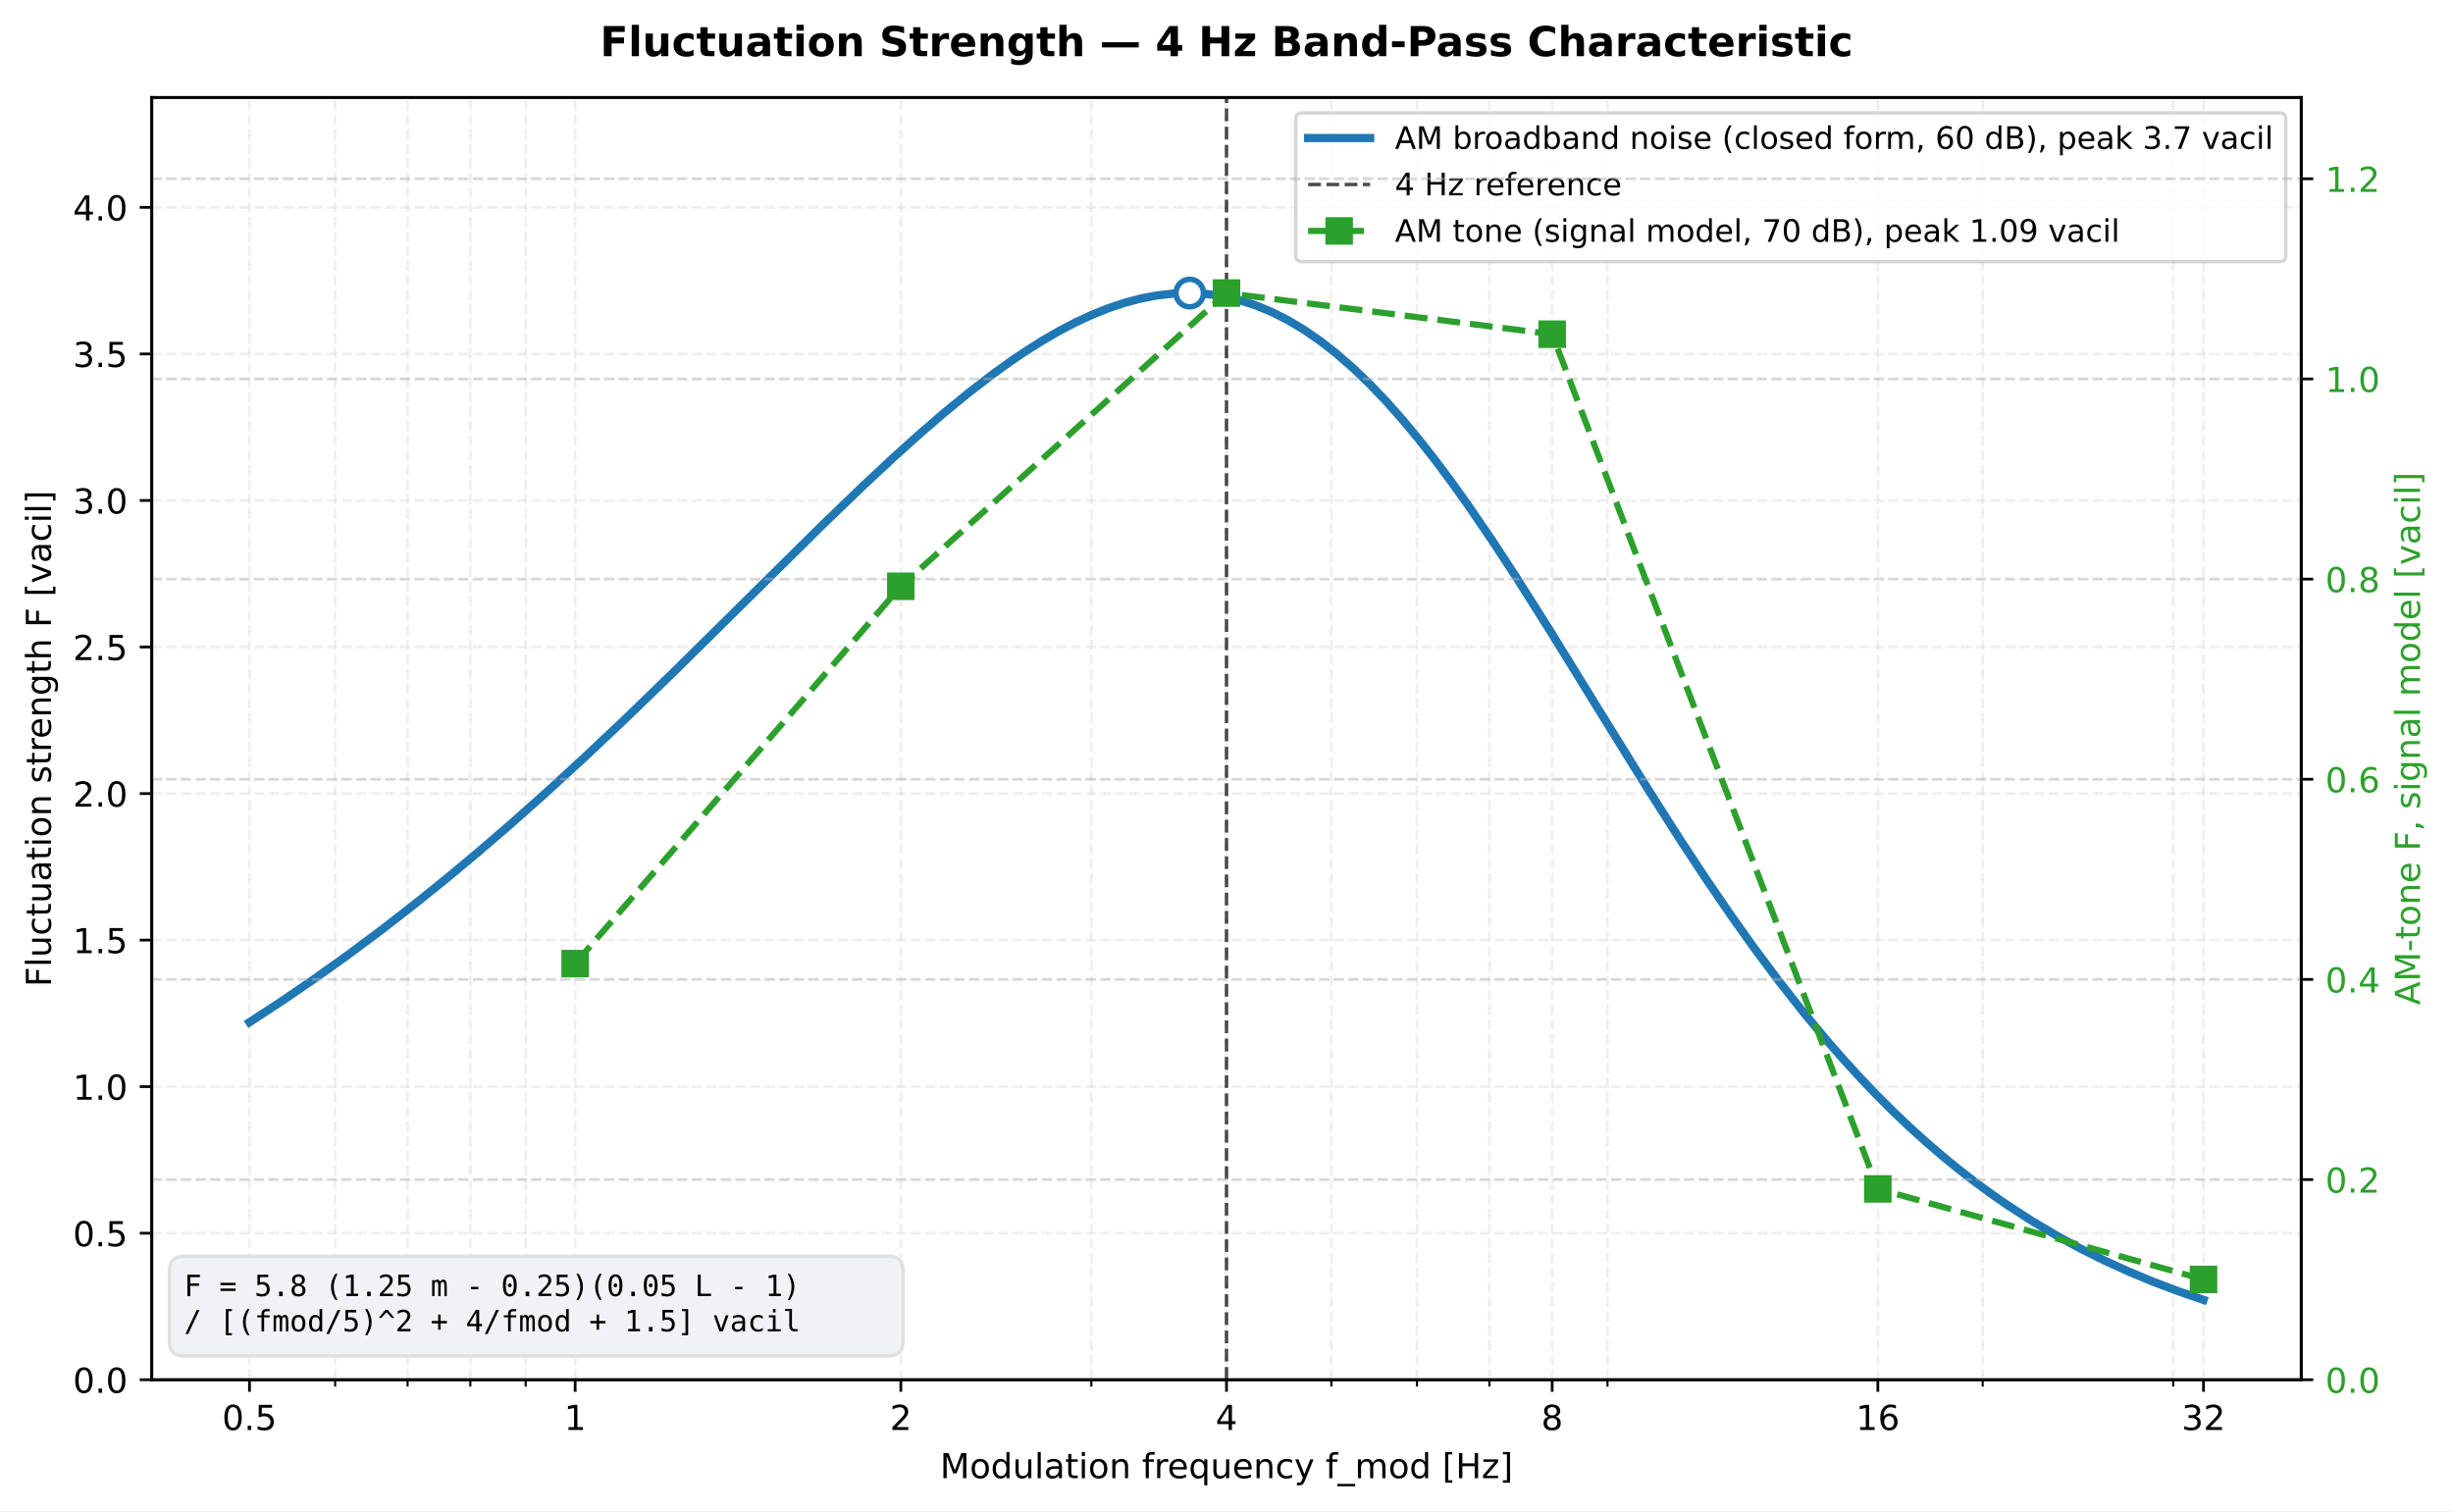
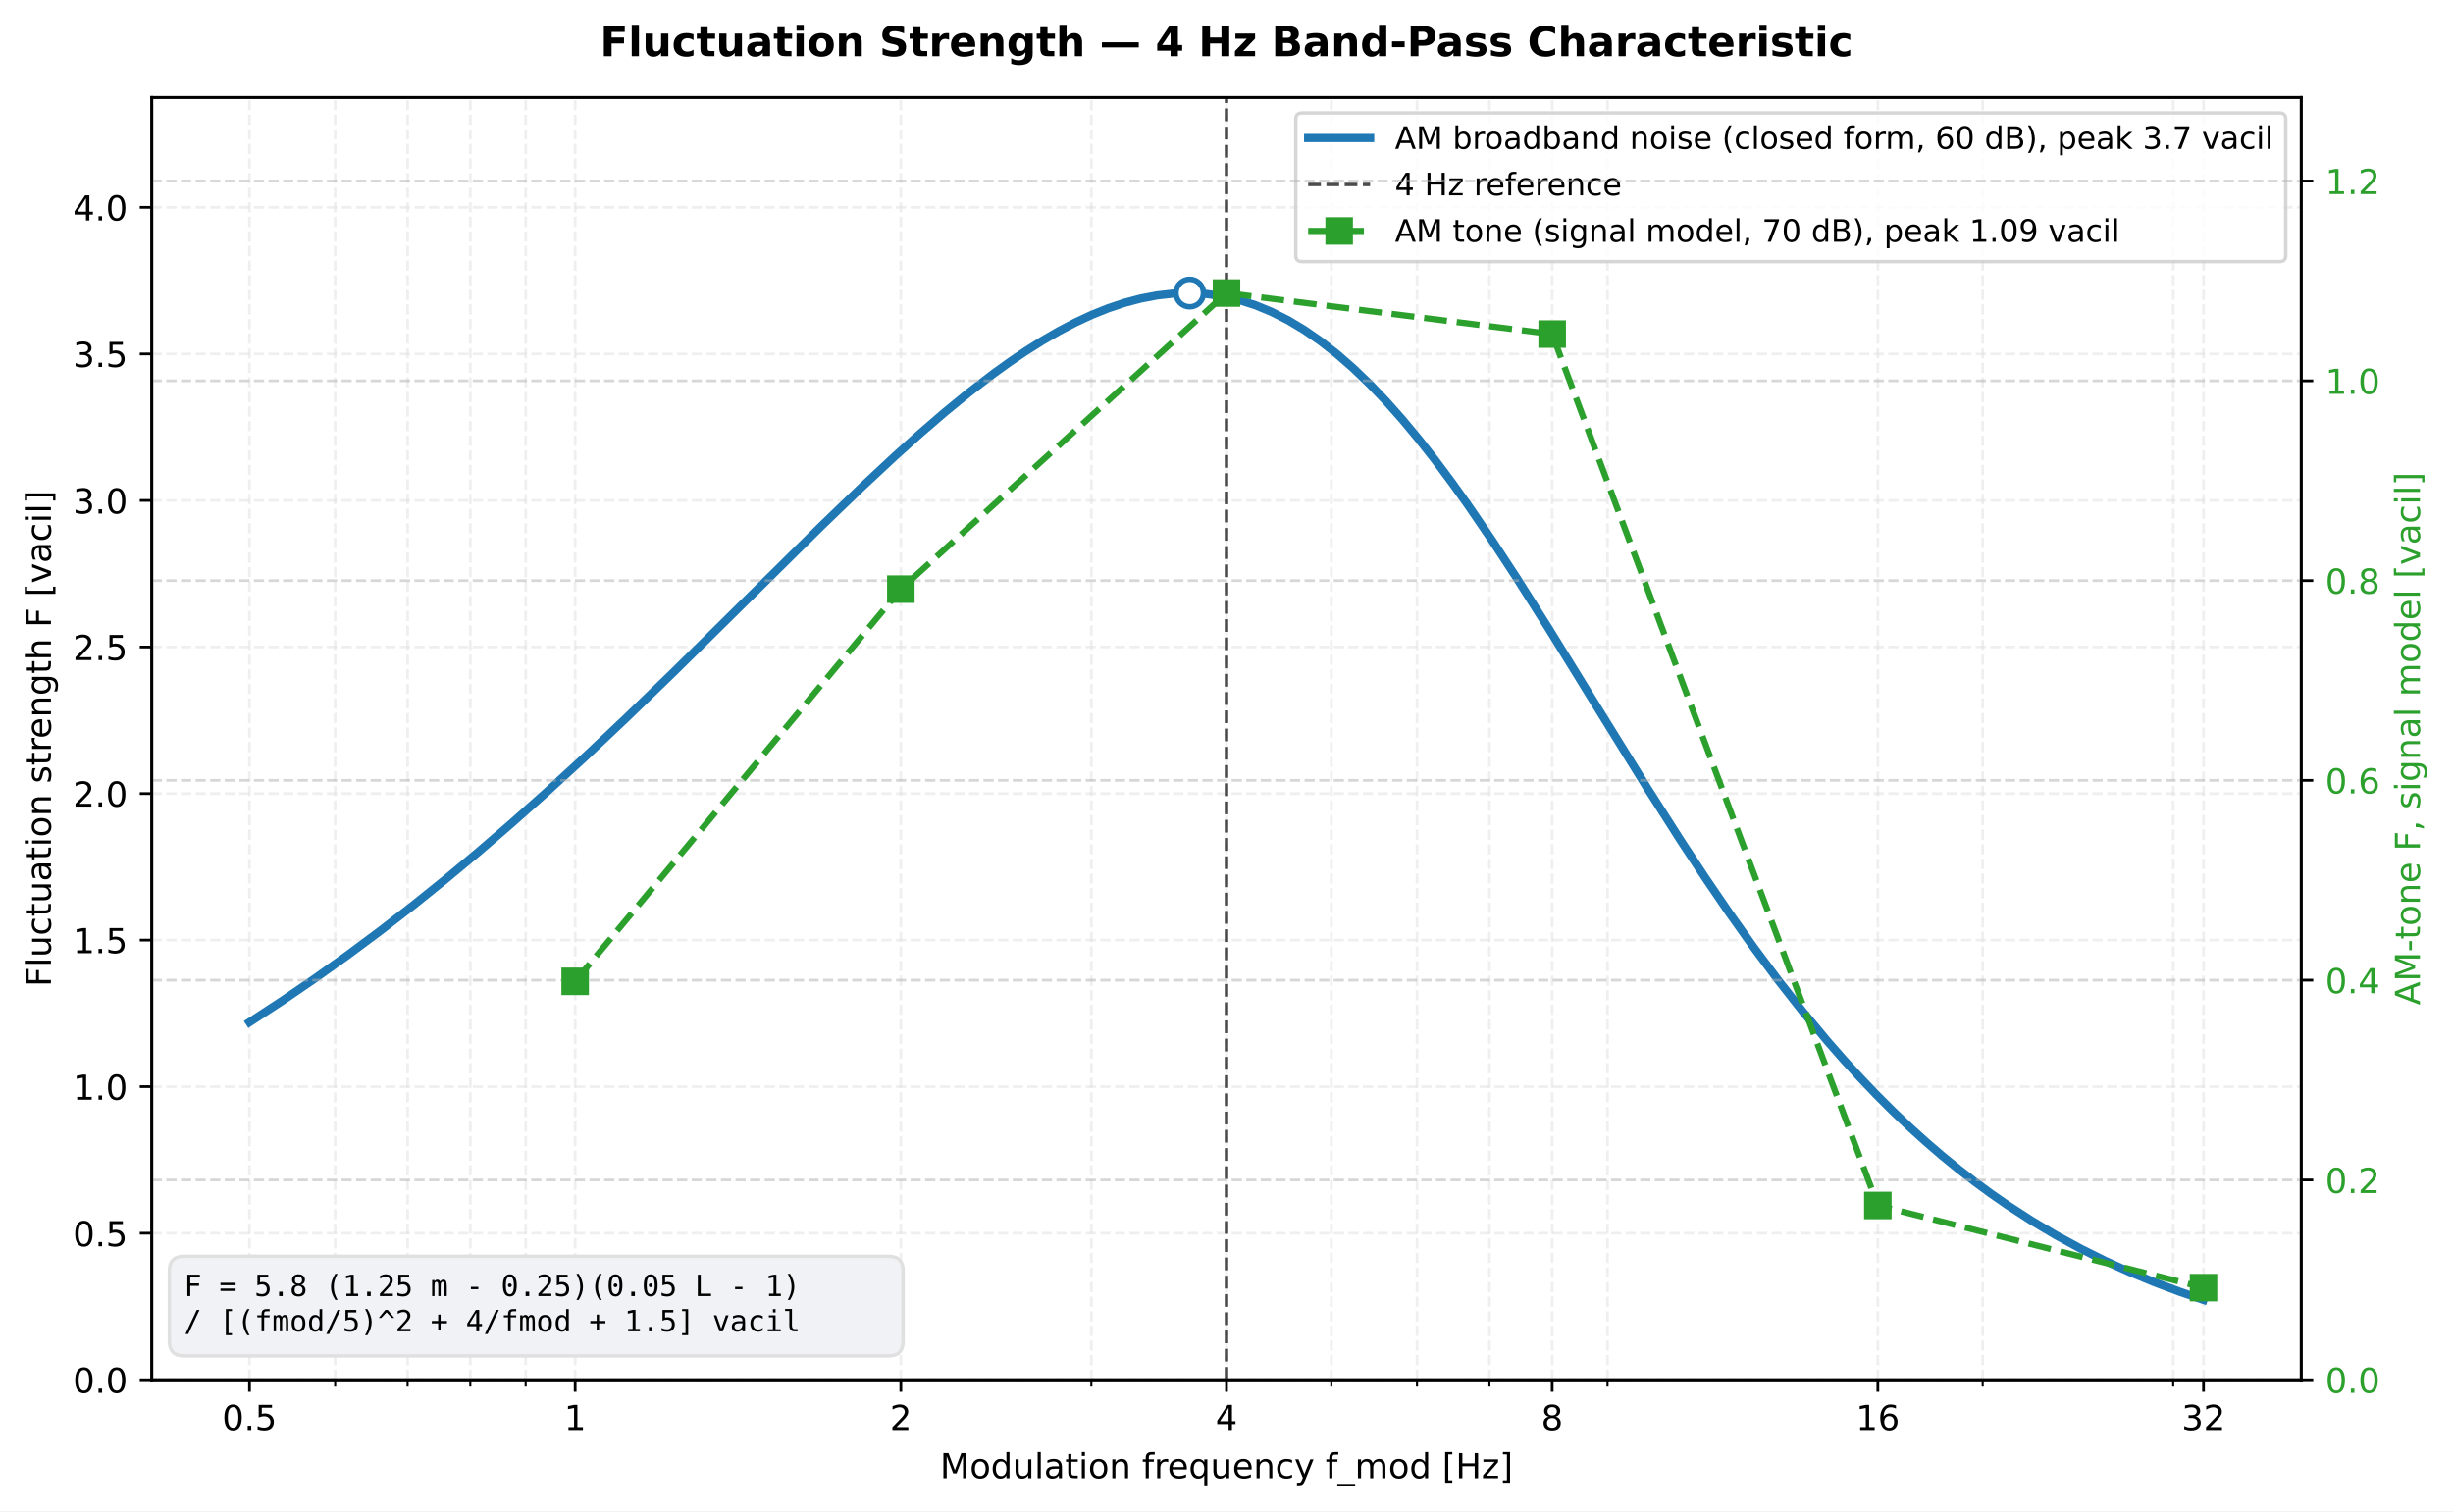
<svg xmlns="http://www.w3.org/2000/svg" xmlns:xlink="http://www.w3.org/1999/xlink" width="712.763pt" height="439.117pt" viewBox="0 0 712.763 439.117" version="1.1">
  <defs>
    <style type="text/css">*{stroke-linejoin: round; stroke-linecap: butt}</style>
  </defs>
  <g id="figure_1">
    <g id="patch_1">
      <path d="M -0 439.117  L 712.763 439.117  L 712.763 0  L -0 0  z " style="fill: #ffffff" />
    </g>
    <g id="axes_1">
      <g id="patch_2">
        <path d="M 44.104 400.916  L 668.659 400.916  L 668.659 28.318  L 44.104 28.318  z " style="fill: #ffffff" />
      </g>
      <g id="matplotlib.axis_1">
        <g id="xtick_1">
          <g id="line2d_1">
            <path d="M 72.493 400.916  L 72.493 28.318  " clip-path="url(#p547a7094cc)" style="fill: none; stroke-dasharray: 2.96,1.28; stroke-dashoffset: 0; stroke: #e0e0e0; stroke-opacity: 0.5; stroke-width: 0.8" />
          </g>
          <g id="line2d_2">
            <defs>
              <path id="m3d27035b55" d="M 0 0  L 0 3.5  " style="stroke: #000000; stroke-width: 0.8" />
            </defs>
            <g>
              <use xlink:href="#m3d27035b55" x="72.493" y="400.916" style="stroke: #000000; stroke-width: 0.8" />
            </g>
          </g>
          <g id="text_1">
            <text style="font-size: 10px; font-family: 'DejaVu Sans', 'Bitstream Vera Sans', 'Computer Modern Sans Serif', 'Lucida Grande', 'Verdana', 'Geneva', 'Lucid', 'Arial', 'Helvetica', 'Avant Garde', sans-serif; text-anchor: middle" x="72.493" y="415.513" transform="rotate(-0 72.49278 415.5134)">0.5</text>
          </g>
        </g>
        <g id="xtick_2">
          <g id="line2d_3">
            <path d="M 167.122 400.916  L 167.122 28.318  " clip-path="url(#p547a7094cc)" style="fill: none; stroke-dasharray: 2.96,1.28; stroke-dashoffset: 0; stroke: #e0e0e0; stroke-opacity: 0.5; stroke-width: 0.8" />
          </g>
          <g id="line2d_4">
            <g>
              <use xlink:href="#m3d27035b55" x="167.122" y="400.916" style="stroke: #000000; stroke-width: 0.8" />
            </g>
          </g>
          <g id="text_2">
            <text style="font-size: 10px; font-family: 'DejaVu Sans', 'Bitstream Vera Sans', 'Computer Modern Sans Serif', 'Lucida Grande', 'Verdana', 'Geneva', 'Lucid', 'Arial', 'Helvetica', 'Avant Garde', sans-serif; text-anchor: middle" x="167.122" y="415.513" transform="rotate(-0 167.1224 415.5134)">1</text>
          </g>
        </g>
        <g id="xtick_3">
          <g id="line2d_5">
            <path d="M 261.752 400.916  L 261.752 28.318  " clip-path="url(#p547a7094cc)" style="fill: none; stroke-dasharray: 2.96,1.28; stroke-dashoffset: 0; stroke: #e0e0e0; stroke-opacity: 0.5; stroke-width: 0.8" />
          </g>
          <g id="line2d_6">
            <g>
              <use xlink:href="#m3d27035b55" x="261.752" y="400.916" style="stroke: #000000; stroke-width: 0.8" />
            </g>
          </g>
          <g id="text_3">
            <text style="font-size: 10px; font-family: 'DejaVu Sans', 'Bitstream Vera Sans', 'Computer Modern Sans Serif', 'Lucida Grande', 'Verdana', 'Geneva', 'Lucid', 'Arial', 'Helvetica', 'Avant Garde', sans-serif; text-anchor: middle" x="261.752" y="415.513" transform="rotate(-0 261.752 415.5134)">2</text>
          </g>
        </g>
        <g id="xtick_4">
          <g id="line2d_7">
            <path d="M 356.382 400.916  L 356.382 28.318  " clip-path="url(#p547a7094cc)" style="fill: none; stroke-dasharray: 2.96,1.28; stroke-dashoffset: 0; stroke: #e0e0e0; stroke-opacity: 0.5; stroke-width: 0.8" />
          </g>
          <g id="line2d_8">
            <g>
              <use xlink:href="#m3d27035b55" x="356.382" y="400.916" style="stroke: #000000; stroke-width: 0.8" />
            </g>
          </g>
          <g id="text_4">
            <text style="font-size: 10px; font-family: 'DejaVu Sans', 'Bitstream Vera Sans', 'Computer Modern Sans Serif', 'Lucida Grande', 'Verdana', 'Geneva', 'Lucid', 'Arial', 'Helvetica', 'Avant Garde', sans-serif; text-anchor: middle" x="356.382" y="415.513" transform="rotate(-0 356.3816 415.5134)">4</text>
          </g>
        </g>
        <g id="xtick_5">
          <g id="line2d_9">
            <path d="M 451.011 400.916  L 451.011 28.318  " clip-path="url(#p547a7094cc)" style="fill: none; stroke-dasharray: 2.96,1.28; stroke-dashoffset: 0; stroke: #e0e0e0; stroke-opacity: 0.5; stroke-width: 0.8" />
          </g>
          <g id="line2d_10">
            <g>
              <use xlink:href="#m3d27035b55" x="451.011" y="400.916" style="stroke: #000000; stroke-width: 0.8" />
            </g>
          </g>
          <g id="text_5">
            <text style="font-size: 10px; font-family: 'DejaVu Sans', 'Bitstream Vera Sans', 'Computer Modern Sans Serif', 'Lucida Grande', 'Verdana', 'Geneva', 'Lucid', 'Arial', 'Helvetica', 'Avant Garde', sans-serif; text-anchor: middle" x="451.011" y="415.513" transform="rotate(-0 451.0112 415.5134)">8</text>
          </g>
        </g>
        <g id="xtick_6">
          <g id="line2d_11">
            <path d="M 545.641 400.916  L 545.641 28.318  " clip-path="url(#p547a7094cc)" style="fill: none; stroke-dasharray: 2.96,1.28; stroke-dashoffset: 0; stroke: #e0e0e0; stroke-opacity: 0.5; stroke-width: 0.8" />
          </g>
          <g id="line2d_12">
            <g>
              <use xlink:href="#m3d27035b55" x="545.641" y="400.916" style="stroke: #000000; stroke-width: 0.8" />
            </g>
          </g>
          <g id="text_6">
            <text style="font-size: 10px; font-family: 'DejaVu Sans', 'Bitstream Vera Sans', 'Computer Modern Sans Serif', 'Lucida Grande', 'Verdana', 'Geneva', 'Lucid', 'Arial', 'Helvetica', 'Avant Garde', sans-serif; text-anchor: middle" x="545.641" y="415.513" transform="rotate(-0 545.6407 415.5134)">16</text>
          </g>
        </g>
        <g id="xtick_7">
          <g id="line2d_13">
            <path d="M 640.27 400.916  L 640.27 28.318  " clip-path="url(#p547a7094cc)" style="fill: none; stroke-dasharray: 2.96,1.28; stroke-dashoffset: 0; stroke: #e0e0e0; stroke-opacity: 0.5; stroke-width: 0.8" />
          </g>
          <g id="line2d_14">
            <g>
              <use xlink:href="#m3d27035b55" x="640.27" y="400.916" style="stroke: #000000; stroke-width: 0.8" />
            </g>
          </g>
          <g id="text_7">
            <text style="font-size: 10px; font-family: 'DejaVu Sans', 'Bitstream Vera Sans', 'Computer Modern Sans Serif', 'Lucida Grande', 'Verdana', 'Geneva', 'Lucid', 'Arial', 'Helvetica', 'Avant Garde', sans-serif; text-anchor: middle" x="640.27" y="415.513" transform="rotate(-0 640.2703 415.5134)">32</text>
          </g>
        </g>
        <g id="xtick_8">
          <g id="line2d_15">
            <path d="M 97.384 400.916  L 97.384 28.318  " clip-path="url(#p547a7094cc)" style="fill: none; stroke-dasharray: 2.96,1.28; stroke-dashoffset: 0; stroke: #e0e0e0; stroke-opacity: 0.5; stroke-width: 0.8" />
          </g>
          <g id="line2d_16">
            <defs>
              <path id="md1b22fa4b4" d="M 0 0  L 0 2  " style="stroke: #000000; stroke-width: 0.6" />
            </defs>
            <g>
              <use xlink:href="#md1b22fa4b4" x="97.384" y="400.916" style="stroke: #000000; stroke-width: 0.6" />
            </g>
          </g>
        </g>
        <g id="xtick_9">
          <g id="line2d_17">
            <path d="M 118.429 400.916  L 118.429 28.318  " clip-path="url(#p547a7094cc)" style="fill: none; stroke-dasharray: 2.96,1.28; stroke-dashoffset: 0; stroke: #e0e0e0; stroke-opacity: 0.5; stroke-width: 0.8" />
          </g>
          <g id="line2d_18">
            <g>
              <use xlink:href="#md1b22fa4b4" x="118.429" y="400.916" style="stroke: #000000; stroke-width: 0.6" />
            </g>
          </g>
        </g>
        <g id="xtick_10">
          <g id="line2d_19">
            <path d="M 136.658 400.916  L 136.658 28.318  " clip-path="url(#p547a7094cc)" style="fill: none; stroke-dasharray: 2.96,1.28; stroke-dashoffset: 0; stroke: #e0e0e0; stroke-opacity: 0.5; stroke-width: 0.8" />
          </g>
          <g id="line2d_20">
            <g>
              <use xlink:href="#md1b22fa4b4" x="136.658" y="400.916" style="stroke: #000000; stroke-width: 0.6" />
            </g>
          </g>
        </g>
        <g id="xtick_11">
          <g id="line2d_21">
            <path d="M 152.738 400.916  L 152.738 28.318  " clip-path="url(#p547a7094cc)" style="fill: none; stroke-dasharray: 2.96,1.28; stroke-dashoffset: 0; stroke: #e0e0e0; stroke-opacity: 0.5; stroke-width: 0.8" />
          </g>
          <g id="line2d_22">
            <g>
              <use xlink:href="#md1b22fa4b4" x="152.738" y="400.916" style="stroke: #000000; stroke-width: 0.6" />
            </g>
          </g>
        </g>
        <g id="xtick_12">
          <g id="line2d_23">
            <path d="M 317.107 400.916  L 317.107 28.318  " clip-path="url(#p547a7094cc)" style="fill: none; stroke-dasharray: 2.96,1.28; stroke-dashoffset: 0; stroke: #e0e0e0; stroke-opacity: 0.5; stroke-width: 0.8" />
          </g>
          <g id="line2d_24">
            <g>
              <use xlink:href="#md1b22fa4b4" x="317.107" y="400.916" style="stroke: #000000; stroke-width: 0.6" />
            </g>
          </g>
        </g>
        <g id="xtick_13">
          <g id="line2d_25">
            <path d="M 386.845 400.916  L 386.845 28.318  " clip-path="url(#p547a7094cc)" style="fill: none; stroke-dasharray: 2.96,1.28; stroke-dashoffset: 0; stroke: #e0e0e0; stroke-opacity: 0.5; stroke-width: 0.8" />
          </g>
          <g id="line2d_26">
            <g>
              <use xlink:href="#md1b22fa4b4" x="386.845" y="400.916" style="stroke: #000000; stroke-width: 0.6" />
            </g>
          </g>
        </g>
        <g id="xtick_14">
          <g id="line2d_27">
            <path d="M 411.736 400.916  L 411.736 28.318  " clip-path="url(#p547a7094cc)" style="fill: none; stroke-dasharray: 2.96,1.28; stroke-dashoffset: 0; stroke: #e0e0e0; stroke-opacity: 0.5; stroke-width: 0.8" />
          </g>
          <g id="line2d_28">
            <g>
              <use xlink:href="#md1b22fa4b4" x="411.736" y="400.916" style="stroke: #000000; stroke-width: 0.6" />
            </g>
          </g>
        </g>
        <g id="xtick_15">
          <g id="line2d_29">
            <path d="M 432.781 400.916  L 432.781 28.318  " clip-path="url(#p547a7094cc)" style="fill: none; stroke-dasharray: 2.96,1.28; stroke-dashoffset: 0; stroke: #e0e0e0; stroke-opacity: 0.5; stroke-width: 0.8" />
          </g>
          <g id="line2d_30">
            <g>
              <use xlink:href="#md1b22fa4b4" x="432.781" y="400.916" style="stroke: #000000; stroke-width: 0.6" />
            </g>
          </g>
        </g>
        <g id="xtick_16">
          <g id="line2d_31">
            <path d="M 467.091 400.916  L 467.091 28.318  " clip-path="url(#p547a7094cc)" style="fill: none; stroke-dasharray: 2.96,1.28; stroke-dashoffset: 0; stroke: #e0e0e0; stroke-opacity: 0.5; stroke-width: 0.8" />
          </g>
          <g id="line2d_32">
            <g>
              <use xlink:href="#md1b22fa4b4" x="467.091" y="400.916" style="stroke: #000000; stroke-width: 0.6" />
            </g>
          </g>
        </g>
        <g id="xtick_17">
          <g id="line2d_33">
            <path d="M 576.105 400.916  L 576.105 28.318  " clip-path="url(#p547a7094cc)" style="fill: none; stroke-dasharray: 2.96,1.28; stroke-dashoffset: 0; stroke: #e0e0e0; stroke-opacity: 0.5; stroke-width: 0.8" />
          </g>
          <g id="line2d_34">
            <g>
              <use xlink:href="#md1b22fa4b4" x="576.105" y="400.916" style="stroke: #000000; stroke-width: 0.6" />
            </g>
          </g>
        </g>
        <g id="xtick_18">
          <g id="line2d_35">
            <path d="M 631.459 400.916  L 631.459 28.318  " clip-path="url(#p547a7094cc)" style="fill: none; stroke-dasharray: 2.96,1.28; stroke-dashoffset: 0; stroke: #e0e0e0; stroke-opacity: 0.5; stroke-width: 0.8" />
          </g>
          <g id="line2d_36">
            <g>
              <use xlink:href="#md1b22fa4b4" x="631.459" y="400.916" style="stroke: #000000; stroke-width: 0.6" />
            </g>
          </g>
        </g>
        <g id="text_8">
          <text style="font-size: 10px; font-family: 'DejaVu Sans', 'Bitstream Vera Sans', 'Computer Modern Sans Serif', 'Lucida Grande', 'Verdana', 'Geneva', 'Lucid', 'Arial', 'Helvetica', 'Avant Garde', sans-serif; text-anchor: middle" x="356.382" y="429.514" transform="rotate(-0 356.3816 429.5142)">Modulation frequency f_mod [Hz]</text>
        </g>
      </g>
      <g id="matplotlib.axis_2">
        <g id="ytick_1">
          <g id="line2d_37">
            <path d="M 44.104 400.916  L 668.659 400.916  " clip-path="url(#p547a7094cc)" style="fill: none; stroke-dasharray: 2.96,1.28; stroke-dashoffset: 0; stroke: #e0e0e0; stroke-opacity: 0.5; stroke-width: 0.8" />
          </g>
          <g id="line2d_38">
            <defs>
              <path id="mef640d9f3a" d="M 0 0  L -3.5 0  " style="stroke: #000000; stroke-width: 0.8" />
            </defs>
            <g>
              <use xlink:href="#mef640d9f3a" x="44.104" y="400.916" style="stroke: #000000; stroke-width: 0.8" />
            </g>
          </g>
          <g id="text_9">
            <text style="font-size: 10px; font-family: 'DejaVu Sans', 'Bitstream Vera Sans', 'Computer Modern Sans Serif', 'Lucida Grande', 'Verdana', 'Geneva', 'Lucid', 'Arial', 'Helvetica', 'Avant Garde', sans-serif; text-anchor: end" x="37.104" y="404.715" transform="rotate(-0 37.10391 404.7146)">0.0</text>
          </g>
        </g>
        <g id="ytick_2">
          <g id="line2d_39">
            <path d="M 44.104 358.333  L 668.659 358.333  " clip-path="url(#p547a7094cc)" style="fill: none; stroke-dasharray: 2.96,1.28; stroke-dashoffset: 0; stroke: #e0e0e0; stroke-opacity: 0.5; stroke-width: 0.8" />
          </g>
          <g id="line2d_40">
            <g>
              <use xlink:href="#mef640d9f3a" x="44.104" y="358.333" style="stroke: #000000; stroke-width: 0.8" />
            </g>
          </g>
          <g id="text_10">
            <text style="font-size: 10px; font-family: 'DejaVu Sans', 'Bitstream Vera Sans', 'Computer Modern Sans Serif', 'Lucida Grande', 'Verdana', 'Geneva', 'Lucid', 'Arial', 'Helvetica', 'Avant Garde', sans-serif; text-anchor: end" x="37.104" y="362.132" transform="rotate(-0 37.10391 362.1321)">0.5</text>
          </g>
        </g>
        <g id="ytick_3">
          <g id="line2d_41">
            <path d="M 44.104 315.751  L 668.659 315.751  " clip-path="url(#p547a7094cc)" style="fill: none; stroke-dasharray: 2.96,1.28; stroke-dashoffset: 0; stroke: #e0e0e0; stroke-opacity: 0.5; stroke-width: 0.8" />
          </g>
          <g id="line2d_42">
            <g>
              <use xlink:href="#mef640d9f3a" x="44.104" y="315.751" style="stroke: #000000; stroke-width: 0.8" />
            </g>
          </g>
          <g id="text_11">
            <text style="font-size: 10px; font-family: 'DejaVu Sans', 'Bitstream Vera Sans', 'Computer Modern Sans Serif', 'Lucida Grande', 'Verdana', 'Geneva', 'Lucid', 'Arial', 'Helvetica', 'Avant Garde', sans-serif; text-anchor: end" x="37.104" y="319.55" transform="rotate(-0 37.10391 319.5497)">1.0</text>
          </g>
        </g>
        <g id="ytick_4">
          <g id="line2d_43">
            <path d="M 44.104 273.168  L 668.659 273.168  " clip-path="url(#p547a7094cc)" style="fill: none; stroke-dasharray: 2.96,1.28; stroke-dashoffset: 0; stroke: #e0e0e0; stroke-opacity: 0.5; stroke-width: 0.8" />
          </g>
          <g id="line2d_44">
            <g>
              <use xlink:href="#mef640d9f3a" x="44.104" y="273.168" style="stroke: #000000; stroke-width: 0.8" />
            </g>
          </g>
          <g id="text_12">
            <text style="font-size: 10px; font-family: 'DejaVu Sans', 'Bitstream Vera Sans', 'Computer Modern Sans Serif', 'Lucida Grande', 'Verdana', 'Geneva', 'Lucid', 'Arial', 'Helvetica', 'Avant Garde', sans-serif; text-anchor: end" x="37.104" y="276.967" transform="rotate(-0 37.10391 276.9672)">1.5</text>
          </g>
        </g>
        <g id="ytick_5">
          <g id="line2d_45">
            <path d="M 44.104 230.586  L 668.659 230.586  " clip-path="url(#p547a7094cc)" style="fill: none; stroke-dasharray: 2.96,1.28; stroke-dashoffset: 0; stroke: #e0e0e0; stroke-opacity: 0.5; stroke-width: 0.8" />
          </g>
          <g id="line2d_46">
            <g>
              <use xlink:href="#mef640d9f3a" x="44.104" y="230.586" style="stroke: #000000; stroke-width: 0.8" />
            </g>
          </g>
          <g id="text_13">
            <text style="font-size: 10px; font-family: 'DejaVu Sans', 'Bitstream Vera Sans', 'Computer Modern Sans Serif', 'Lucida Grande', 'Verdana', 'Geneva', 'Lucid', 'Arial', 'Helvetica', 'Avant Garde', sans-serif; text-anchor: end" x="37.104" y="234.385" transform="rotate(-0 37.10391 234.3848)">2.0</text>
          </g>
        </g>
        <g id="ytick_6">
          <g id="line2d_47">
            <path d="M 44.104 188.003  L 668.659 188.003  " clip-path="url(#p547a7094cc)" style="fill: none; stroke-dasharray: 2.96,1.28; stroke-dashoffset: 0; stroke: #e0e0e0; stroke-opacity: 0.5; stroke-width: 0.8" />
          </g>
          <g id="line2d_48">
            <g>
              <use xlink:href="#mef640d9f3a" x="44.104" y="188.003" style="stroke: #000000; stroke-width: 0.8" />
            </g>
          </g>
          <g id="text_14">
            <text style="font-size: 10px; font-family: 'DejaVu Sans', 'Bitstream Vera Sans', 'Computer Modern Sans Serif', 'Lucida Grande', 'Verdana', 'Geneva', 'Lucid', 'Arial', 'Helvetica', 'Avant Garde', sans-serif; text-anchor: end" x="37.104" y="191.802" transform="rotate(-0 37.10391 191.8023)">2.5</text>
          </g>
        </g>
        <g id="ytick_7">
          <g id="line2d_49">
            <path d="M 44.104 145.421  L 668.659 145.421  " clip-path="url(#p547a7094cc)" style="fill: none; stroke-dasharray: 2.96,1.28; stroke-dashoffset: 0; stroke: #e0e0e0; stroke-opacity: 0.5; stroke-width: 0.8" />
          </g>
          <g id="line2d_50">
            <g>
              <use xlink:href="#mef640d9f3a" x="44.104" y="145.421" style="stroke: #000000; stroke-width: 0.8" />
            </g>
          </g>
          <g id="text_15">
            <text style="font-size: 10px; font-family: 'DejaVu Sans', 'Bitstream Vera Sans', 'Computer Modern Sans Serif', 'Lucida Grande', 'Verdana', 'Geneva', 'Lucid', 'Arial', 'Helvetica', 'Avant Garde', sans-serif; text-anchor: end" x="37.104" y="149.22" transform="rotate(-0 37.10391 149.2198)">3.0</text>
          </g>
        </g>
        <g id="ytick_8">
          <g id="line2d_51">
            <path d="M 44.104 102.839  L 668.659 102.839  " clip-path="url(#p547a7094cc)" style="fill: none; stroke-dasharray: 2.96,1.28; stroke-dashoffset: 0; stroke: #e0e0e0; stroke-opacity: 0.5; stroke-width: 0.8" />
          </g>
          <g id="line2d_52">
            <g>
              <use xlink:href="#mef640d9f3a" x="44.104" y="102.839" style="stroke: #000000; stroke-width: 0.8" />
            </g>
          </g>
          <g id="text_16">
            <text style="font-size: 10px; font-family: 'DejaVu Sans', 'Bitstream Vera Sans', 'Computer Modern Sans Serif', 'Lucida Grande', 'Verdana', 'Geneva', 'Lucid', 'Arial', 'Helvetica', 'Avant Garde', sans-serif; text-anchor: end" x="37.104" y="106.637" transform="rotate(-0 37.10391 106.6374)">3.5</text>
          </g>
        </g>
        <g id="ytick_9">
          <g id="line2d_53">
            <path d="M 44.104 60.256  L 668.659 60.256  " clip-path="url(#p547a7094cc)" style="fill: none; stroke-dasharray: 2.96,1.28; stroke-dashoffset: 0; stroke: #e0e0e0; stroke-opacity: 0.5; stroke-width: 0.8" />
          </g>
          <g id="line2d_54">
            <g>
              <use xlink:href="#mef640d9f3a" x="44.104" y="60.256" style="stroke: #000000; stroke-width: 0.8" />
            </g>
          </g>
          <g id="text_17">
            <text style="font-size: 10px; font-family: 'DejaVu Sans', 'Bitstream Vera Sans', 'Computer Modern Sans Serif', 'Lucida Grande', 'Verdana', 'Geneva', 'Lucid', 'Arial', 'Helvetica', 'Avant Garde', sans-serif; text-anchor: end" x="37.104" y="64.055" transform="rotate(-0 37.10391 64.05491)">4.0</text>
          </g>
        </g>
        <g id="text_18">
          <text style="font-size: 10px; font-family: 'DejaVu Sans', 'Bitstream Vera Sans', 'Computer Modern Sans Serif', 'Lucida Grande', 'Verdana', 'Geneva', 'Lucid', 'Arial', 'Helvetica', 'Avant Garde', sans-serif; text-anchor: middle" x="14.798" y="214.617" transform="rotate(-90 14.79844 214.617)">Fluctuation strength F [vacil]</text>
        </g>
      </g>
      <g id="line2d_55">
        <path d="M 72.493 297.034  L 81.995 290.825  L 91.498 284.328  L 101 277.543  L 110.503 270.469  L 120.006 263.107  L 129.508 255.461  L 139.011 247.539  L 148.513 239.35  L 158.016 230.906  L 169.894 220.021  L 181.772 208.811  L 196.026 195.009  L 215.031 176.229  L 238.787 152.738  L 250.666 141.294  L 260.168 132.437  L 267.295 126.034  L 274.422 119.889  L 281.549 114.054  L 288.676 108.582  L 293.427 105.164  L 298.178 101.951  L 302.93 98.961  L 307.681 96.212  L 312.432 93.724  L 317.184 91.515  L 321.935 89.604  L 326.686 88.01  L 331.437 86.751  L 336.189 85.844  L 340.94 85.307  L 345.691 85.155  L 350.442 85.403  L 355.194 86.063  L 359.945 87.147  L 364.696 88.662  L 369.448 90.617  L 374.199 93.014  L 378.95 95.854  L 383.701 99.136  L 388.453 102.854  L 393.204 107.001  L 397.955 111.564  L 402.707 116.528  L 407.458 121.876  L 412.209 127.586  L 416.96 133.635  L 421.712 139.997  L 426.463 146.641  L 433.59 157.071  L 440.717 167.961  L 450.219 182.996  L 464.473 206.105  L 478.727 229.114  L 488.229 244.023  L 495.356 254.848  L 502.483 265.297  L 509.61 275.321  L 516.737 284.883  L 523.864 293.956  L 530.991 302.523  L 535.742 307.949  L 540.494 313.147  L 545.245 318.117  L 549.996 322.862  L 554.747 327.385  L 559.499 331.69  L 564.25 335.782  L 569.001 339.666  L 573.752 343.35  L 578.504 346.839  L 583.255 350.141  L 590.382 354.757  L 597.509 358.991  L 604.636 362.867  L 611.763 366.41  L 618.89 369.644  L 626.017 372.592  L 633.143 375.276  L 640.27 377.717  L 640.27 377.717  " clip-path="url(#p547a7094cc)" style="fill: none; stroke: #1f77b4; stroke-width: 2.4; stroke-linecap: square" />
      </g>
      <g id="line2d_56">
        <path d="M 356.382 400.916  L 356.382 28.318  " clip-path="url(#p547a7094cc)" style="fill: none; stroke-dasharray: 3.7,1.6; stroke-dashoffset: 0; stroke: #000000; stroke-opacity: 0.7" />
      </g>
      <g id="patch_3">
        <path d="M 44.104 400.916  L 44.104 28.318  " style="fill: none; stroke: #000000; stroke-width: 0.8; stroke-linejoin: miter; stroke-linecap: square" />
      </g>
      <g id="patch_4">
        <path d="M 668.659 400.916  L 668.659 28.318  " style="fill: none; stroke: #000000; stroke-width: 0.8; stroke-linejoin: miter; stroke-linecap: square" />
      </g>
      <g id="patch_5">
        <path d="M 44.104 400.916  L 668.659 400.916  " style="fill: none; stroke: #000000; stroke-width: 0.8; stroke-linejoin: miter; stroke-linecap: square" />
      </g>
      <g id="patch_6">
        <path d="M 44.104 28.318  L 668.659 28.318  " style="fill: none; stroke: #000000; stroke-width: 0.8; stroke-linejoin: miter; stroke-linecap: square" />
      </g>
      <g id="text_19">
        <g id="patch_7">
          <path d="M 53.472 393.988  L 258.163 393.988  Q 262.413 393.988 262.413 389.738  L 262.413 369.289  Q 262.413 365.039 258.163 365.039  L 53.472 365.039  Q 49.222 365.039 49.222 369.289  L 49.222 389.738  Q 49.222 393.988 53.472 393.988  z " style="fill: #f0f2f5; stroke: #e0e0e0; stroke-linejoin: miter" />
        </g>
        <text style="font-size: 8.5px; font-family: 'DejaVu Sans Mono', 'Bitstream Vera Sans Mono', 'Computer Modern Typewriter', 'Andale Mono', 'Nimbus Mono L', 'Courier New', 'Courier', 'Fixed', 'Terminal', monospace" transform="translate(53.47224 376.5975)">F = 5.8 (1.25 m - 0.25)(0.05 L - 1)</text>
        <text style="font-size: 8.5px; font-family: 'DejaVu Sans Mono', 'Bitstream Vera Sans Mono', 'Computer Modern Typewriter', 'Andale Mono', 'Nimbus Mono L', 'Courier New', 'Courier', 'Fixed', 'Terminal', monospace" transform="translate(53.47224 386.845)">    / [(fmod/5)^2 + 4/fmod + 1.5]  vacil</text>
      </g>
      <g id="text_20">
        <text style="font-weight: 700; font-size: 12px; font-family: 'DejaVu Sans', 'Bitstream Vera Sans', 'Computer Modern Sans Serif', 'Lucida Grande', 'Verdana', 'Geneva', 'Lucid', 'Arial', 'Helvetica', 'Avant Garde', sans-serif; text-anchor: middle" x="356.382" y="16.318" transform="rotate(-0 356.3816 16.31812)">Fluctuation Strength — 4 Hz Band-Pass Characteristic</text>
      </g>
      <g id="legend_1">
        <g id="patch_8">
          <path d="M 378.314 76.02  L 662.359 76.02  Q 664.159 76.02 664.159 74.22  L 664.159 34.618  Q 664.159 32.818 662.359 32.818  L 378.314 32.818  Q 376.514 32.818 376.514 34.618  L 376.514 74.22  Q 376.514 76.02 378.314 76.02  z " style="fill: #ffffff; opacity: 0.8; stroke: #cccccc; stroke-linejoin: miter" />
        </g>
        <g id="line2d_57">
          <path d="M 380.114 40.107  L 389.114 40.107  L 398.114 40.107  " style="fill: none; stroke: #1f77b4; stroke-width: 2.4; stroke-linecap: square" />
        </g>
        <g id="text_21">
          <text style="font-size: 9px; font-family: 'DejaVu Sans', 'Bitstream Vera Sans', 'Computer Modern Sans Serif', 'Lucida Grande', 'Verdana', 'Geneva', 'Lucid', 'Arial', 'Helvetica', 'Avant Garde', sans-serif; text-anchor: start" x="405.314" y="43.257" transform="rotate(-0 405.3136 43.25672)">AM broadband noise (closed form, 60 dB), peak 3.7 vacil</text>
        </g>
        <g id="line2d_58">
          <path d="M 380.114 53.607  L 389.114 53.607  L 398.114 53.607  " style="fill: none; stroke-dasharray: 3.7,1.6; stroke-dashoffset: 0; stroke: #000000; stroke-opacity: 0.7" />
        </g>
        <g id="text_22">
          <text style="font-size: 9px; font-family: 'DejaVu Sans', 'Bitstream Vera Sans', 'Computer Modern Sans Serif', 'Lucida Grande', 'Verdana', 'Geneva', 'Lucid', 'Arial', 'Helvetica', 'Avant Garde', sans-serif; text-anchor: start" x="405.314" y="56.757" transform="rotate(-0 405.3136 56.75742)">4 Hz reference</text>
        </g>
        <g id="line2d_59">
          <path d="M 380.114 67.108  L 389.114 67.108  L 398.114 67.108  " style="fill: none; stroke-dasharray: 6.66,2.88; stroke-dashoffset: 0; stroke: #2ca02c; stroke-width: 1.8" />
          <defs>
            <path id="md78b316311" d="M -3.5 3.5  L 3.5 3.5  L 3.5 -3.5  L -3.5 -3.5  z " style="stroke: #2ca02c; stroke-linejoin: miter" />
          </defs>
          <g>
            <use xlink:href="#md78b316311" x="389.114" y="67.108" style="fill: #2ca02c; stroke: #2ca02c; stroke-linejoin: miter" />
          </g>
        </g>
        <g id="text_23">
          <text style="font-size: 9px; font-family: 'DejaVu Sans', 'Bitstream Vera Sans', 'Computer Modern Sans Serif', 'Lucida Grande', 'Verdana', 'Geneva', 'Lucid', 'Arial', 'Helvetica', 'Avant Garde', sans-serif; text-anchor: start" x="405.314" y="70.258" transform="rotate(-0 405.3136 70.25813)">AM tone (signal model, 70 dB), peak 1.09 vacil</text>
        </g>
      </g>
      <g id="line2d_60">
        <defs>
          <path id="mafaff05829" d="M 0 4  C 1.061 4 2.078 3.579 2.828 2.828  C 3.579 2.078 4 1.061 4 0  C 4 -1.061 3.579 -2.078 2.828 -2.828  C 2.078 -3.579 1.061 -4 0 -4  C -1.061 -4 -2.078 -3.579 -2.828 -2.828  C -3.579 -2.078 -4 -1.061 -4 0  C -4 1.061 -3.579 2.078 -2.828 2.828  C -2.078 3.579 -1.061 4 0 4  z " style="stroke: #1f77b4; stroke-width: 1.6" />
        </defs>
        <g clip-path="url(#p547a7094cc)">
          <use xlink:href="#mafaff05829" x="345.691" y="85.155" style="fill: #ffffff; stroke: #1f77b4; stroke-width: 1.6" />
        </g>
      </g>
    </g>
    <g id="axes_2">
      <g id="matplotlib.axis_3">
        <g id="ytick_10">
          <g id="line2d_61">
            <path d="M 44.104 400.916  L 668.659 400.916  " clip-path="url(#p547a7094cc)" style="fill: none; stroke-dasharray: 2.96,1.28; stroke-dashoffset: 0; stroke: #b0b0b0; stroke-opacity: 0.5; stroke-width: 0.8" />
          </g>
          <g id="line2d_62">
            <defs>
              <path id="mbcf877dec0" d="M 0 0  L 3.5 0  " style="stroke: #000000; stroke-width: 0.8" />
            </defs>
            <g>
              <use xlink:href="#mbcf877dec0" x="668.659" y="400.916" style="stroke: #000000; stroke-width: 0.8" />
            </g>
          </g>
          <g id="text_24">
            <text style="font-size: 10px; font-family: 'DejaVu Sans', 'Bitstream Vera Sans', 'Computer Modern Sans Serif', 'Lucida Grande', 'Verdana', 'Geneva', 'Lucid', 'Arial', 'Helvetica', 'Avant Garde', sans-serif; text-anchor: start; fill: #2ca02c" x="675.659" y="404.715" transform="rotate(-0 675.6592 404.7146)">0.0</text>
          </g>
        </g>
        <g id="ytick_11">
          <g id="line2d_63">
-             <path d="M 44.104 342.755  L 668.659 342.755  " clip-path="url(#p547a7094cc)" style="fill: none; stroke-dasharray: 2.96,1.28; stroke-dashoffset: 0; stroke: #b0b0b0; stroke-opacity: 0.5; stroke-width: 0.8" />
+             <path d="M 44.104 342.863  L 668.659 342.863  " clip-path="url(#p547a7094cc)" style="fill: none; stroke-dasharray: 2.96,1.28; stroke-dashoffset: 0; stroke: #b0b0b0; stroke-opacity: 0.5; stroke-width: 0.8" />
          </g>
          <g id="line2d_64">
            <g>
-               <use xlink:href="#mbcf877dec0" x="668.659" y="342.755" style="stroke: #000000; stroke-width: 0.8" />
+               <use xlink:href="#mbcf877dec0" x="668.659" y="342.863" style="stroke: #000000; stroke-width: 0.8" />
            </g>
          </g>
          <g id="text_25">
-             <text style="font-size: 10px; font-family: 'DejaVu Sans', 'Bitstream Vera Sans', 'Computer Modern Sans Serif', 'Lucida Grande', 'Verdana', 'Geneva', 'Lucid', 'Arial', 'Helvetica', 'Avant Garde', sans-serif; text-anchor: start; fill: #2ca02c" x="675.659" y="346.554" transform="rotate(-0 675.6592 346.5538)">0.2</text>
+             <text style="font-size: 10px; font-family: 'DejaVu Sans', 'Bitstream Vera Sans', 'Computer Modern Sans Serif', 'Lucida Grande', 'Verdana', 'Geneva', 'Lucid', 'Arial', 'Helvetica', 'Avant Garde', sans-serif; text-anchor: start; fill: #2ca02c" x="675.659" y="346.662" transform="rotate(-0 675.6592 346.6621)">0.2</text>
          </g>
        </g>
        <g id="ytick_12">
          <g id="line2d_65">
-             <path d="M 44.104 284.594  L 668.659 284.594  " clip-path="url(#p547a7094cc)" style="fill: none; stroke-dasharray: 2.96,1.28; stroke-dashoffset: 0; stroke: #b0b0b0; stroke-opacity: 0.5; stroke-width: 0.8" />
+             <path d="M 44.104 284.811  L 668.659 284.811  " clip-path="url(#p547a7094cc)" style="fill: none; stroke-dasharray: 2.96,1.28; stroke-dashoffset: 0; stroke: #b0b0b0; stroke-opacity: 0.5; stroke-width: 0.8" />
          </g>
          <g id="line2d_66">
            <g>
-               <use xlink:href="#mbcf877dec0" x="668.659" y="284.594" style="stroke: #000000; stroke-width: 0.8" />
+               <use xlink:href="#mbcf877dec0" x="668.659" y="284.811" style="stroke: #000000; stroke-width: 0.8" />
            </g>
          </g>
          <g id="text_26">
-             <text style="font-size: 10px; font-family: 'DejaVu Sans', 'Bitstream Vera Sans', 'Computer Modern Sans Serif', 'Lucida Grande', 'Verdana', 'Geneva', 'Lucid', 'Arial', 'Helvetica', 'Avant Garde', sans-serif; text-anchor: start; fill: #2ca02c" x="675.659" y="288.393" transform="rotate(-0 675.6592 288.393)">0.4</text>
+             <text style="font-size: 10px; font-family: 'DejaVu Sans', 'Bitstream Vera Sans', 'Computer Modern Sans Serif', 'Lucida Grande', 'Verdana', 'Geneva', 'Lucid', 'Arial', 'Helvetica', 'Avant Garde', sans-serif; text-anchor: start; fill: #2ca02c" x="675.659" y="288.61" transform="rotate(-0 675.6592 288.6095)">0.4</text>
          </g>
        </g>
        <g id="ytick_13">
          <g id="line2d_67">
-             <path d="M 44.104 226.433  L 668.659 226.433  " clip-path="url(#p547a7094cc)" style="fill: none; stroke-dasharray: 2.96,1.28; stroke-dashoffset: 0; stroke: #b0b0b0; stroke-opacity: 0.5; stroke-width: 0.8" />
+             <path d="M 44.104 226.758  L 668.659 226.758  " clip-path="url(#p547a7094cc)" style="fill: none; stroke-dasharray: 2.96,1.28; stroke-dashoffset: 0; stroke: #b0b0b0; stroke-opacity: 0.5; stroke-width: 0.8" />
          </g>
          <g id="line2d_68">
            <g>
-               <use xlink:href="#mbcf877dec0" x="668.659" y="226.433" style="stroke: #000000; stroke-width: 0.8" />
+               <use xlink:href="#mbcf877dec0" x="668.659" y="226.758" style="stroke: #000000; stroke-width: 0.8" />
            </g>
          </g>
          <g id="text_27">
-             <text style="font-size: 10px; font-family: 'DejaVu Sans', 'Bitstream Vera Sans', 'Computer Modern Sans Serif', 'Lucida Grande', 'Verdana', 'Geneva', 'Lucid', 'Arial', 'Helvetica', 'Avant Garde', sans-serif; text-anchor: start; fill: #2ca02c" x="675.659" y="230.232" transform="rotate(-0 675.6592 230.2322)">0.6</text>
+             <text style="font-size: 10px; font-family: 'DejaVu Sans', 'Bitstream Vera Sans', 'Computer Modern Sans Serif', 'Lucida Grande', 'Verdana', 'Geneva', 'Lucid', 'Arial', 'Helvetica', 'Avant Garde', sans-serif; text-anchor: start; fill: #2ca02c" x="675.659" y="230.557" transform="rotate(-0 675.6592 230.557)">0.6</text>
          </g>
        </g>
        <g id="ytick_14">
          <g id="line2d_69">
-             <path d="M 44.104 168.273  L 668.659 168.273  " clip-path="url(#p547a7094cc)" style="fill: none; stroke-dasharray: 2.96,1.28; stroke-dashoffset: 0; stroke: #b0b0b0; stroke-opacity: 0.5; stroke-width: 0.8" />
+             <path d="M 44.104 168.706  L 668.659 168.706  " clip-path="url(#p547a7094cc)" style="fill: none; stroke-dasharray: 2.96,1.28; stroke-dashoffset: 0; stroke: #b0b0b0; stroke-opacity: 0.5; stroke-width: 0.8" />
          </g>
          <g id="line2d_70">
            <g>
-               <use xlink:href="#mbcf877dec0" x="668.659" y="168.273" style="stroke: #000000; stroke-width: 0.8" />
+               <use xlink:href="#mbcf877dec0" x="668.659" y="168.706" style="stroke: #000000; stroke-width: 0.8" />
            </g>
          </g>
          <g id="text_28">
-             <text style="font-size: 10px; font-family: 'DejaVu Sans', 'Bitstream Vera Sans', 'Computer Modern Sans Serif', 'Lucida Grande', 'Verdana', 'Geneva', 'Lucid', 'Arial', 'Helvetica', 'Avant Garde', sans-serif; text-anchor: start; fill: #2ca02c" x="675.659" y="172.071" transform="rotate(-0 675.6592 172.0714)">0.8</text>
+             <text style="font-size: 10px; font-family: 'DejaVu Sans', 'Bitstream Vera Sans', 'Computer Modern Sans Serif', 'Lucida Grande', 'Verdana', 'Geneva', 'Lucid', 'Arial', 'Helvetica', 'Avant Garde', sans-serif; text-anchor: start; fill: #2ca02c" x="675.659" y="172.504" transform="rotate(-0 675.6592 172.5044)">0.8</text>
          </g>
        </g>
        <g id="ytick_15">
          <g id="line2d_71">
-             <path d="M 44.104 110.112  L 668.659 110.112  " clip-path="url(#p547a7094cc)" style="fill: none; stroke-dasharray: 2.96,1.28; stroke-dashoffset: 0; stroke: #b0b0b0; stroke-opacity: 0.5; stroke-width: 0.8" />
+             <path d="M 44.104 110.653  L 668.659 110.653  " clip-path="url(#p547a7094cc)" style="fill: none; stroke-dasharray: 2.96,1.28; stroke-dashoffset: 0; stroke: #b0b0b0; stroke-opacity: 0.5; stroke-width: 0.8" />
          </g>
          <g id="line2d_72">
            <g>
-               <use xlink:href="#mbcf877dec0" x="668.659" y="110.112" style="stroke: #000000; stroke-width: 0.8" />
+               <use xlink:href="#mbcf877dec0" x="668.659" y="110.653" style="stroke: #000000; stroke-width: 0.8" />
            </g>
          </g>
          <g id="text_29">
-             <text style="font-size: 10px; font-family: 'DejaVu Sans', 'Bitstream Vera Sans', 'Computer Modern Sans Serif', 'Lucida Grande', 'Verdana', 'Geneva', 'Lucid', 'Arial', 'Helvetica', 'Avant Garde', sans-serif; text-anchor: start; fill: #2ca02c" x="675.659" y="113.911" transform="rotate(-0 675.6592 113.9106)">1.0</text>
+             <text style="font-size: 10px; font-family: 'DejaVu Sans', 'Bitstream Vera Sans', 'Computer Modern Sans Serif', 'Lucida Grande', 'Verdana', 'Geneva', 'Lucid', 'Arial', 'Helvetica', 'Avant Garde', sans-serif; text-anchor: start; fill: #2ca02c" x="675.659" y="114.452" transform="rotate(-0 675.6592 114.4519)">1.0</text>
          </g>
        </g>
        <g id="ytick_16">
          <g id="line2d_73">
-             <path d="M 44.104 51.951  L 668.659 51.951  " clip-path="url(#p547a7094cc)" style="fill: none; stroke-dasharray: 2.96,1.28; stroke-dashoffset: 0; stroke: #b0b0b0; stroke-opacity: 0.5; stroke-width: 0.8" />
+             <path d="M 44.104 52.601  L 668.659 52.601  " clip-path="url(#p547a7094cc)" style="fill: none; stroke-dasharray: 2.96,1.28; stroke-dashoffset: 0; stroke: #b0b0b0; stroke-opacity: 0.5; stroke-width: 0.8" />
          </g>
          <g id="line2d_74">
            <g>
-               <use xlink:href="#mbcf877dec0" x="668.659" y="51.951" style="stroke: #000000; stroke-width: 0.8" />
+               <use xlink:href="#mbcf877dec0" x="668.659" y="52.601" style="stroke: #000000; stroke-width: 0.8" />
            </g>
          </g>
          <g id="text_30">
-             <text style="font-size: 10px; font-family: 'DejaVu Sans', 'Bitstream Vera Sans', 'Computer Modern Sans Serif', 'Lucida Grande', 'Verdana', 'Geneva', 'Lucid', 'Arial', 'Helvetica', 'Avant Garde', sans-serif; text-anchor: start; fill: #2ca02c" x="675.659" y="55.75" transform="rotate(-0 675.6592 55.74983)">1.2</text>
+             <text style="font-size: 10px; font-family: 'DejaVu Sans', 'Bitstream Vera Sans', 'Computer Modern Sans Serif', 'Lucida Grande', 'Verdana', 'Geneva', 'Lucid', 'Arial', 'Helvetica', 'Avant Garde', sans-serif; text-anchor: start; fill: #2ca02c" x="675.659" y="56.399" transform="rotate(-0 675.6592 56.39935)">1.2</text>
          </g>
        </g>
        <g id="text_31">
          <text style="font-size: 10px; font-family: 'DejaVu Sans', 'Bitstream Vera Sans', 'Computer Modern Sans Serif', 'Lucida Grande', 'Verdana', 'Geneva', 'Lucid', 'Arial', 'Helvetica', 'Avant Garde', sans-serif; text-anchor: middle; fill: #2ca02c" x="703.161" y="214.617" transform="rotate(-90 703.1608 214.617)">AM-tone F, signal model [vacil]</text>
        </g>
      </g>
      <g id="line2d_75">
-         <path d="M 167.122 279.997  L 261.752 170.357  L 356.382 85.155  L 451.011 97.114  L 545.641 345.471  L 640.27 371.769  " clip-path="url(#p547a7094cc)" style="fill: none; stroke-dasharray: 6.66,2.88; stroke-dashoffset: 0; stroke: #2ca02c; stroke-width: 1.8" />
+         <path d="M 167.122 285.153  L 261.752 171.188  L 356.382 85.155  L 451.011 97.078  L 545.641 350.281  L 640.27 374.159  " clip-path="url(#p547a7094cc)" style="fill: none; stroke-dasharray: 6.66,2.88; stroke-dashoffset: 0; stroke: #2ca02c; stroke-width: 1.8" />
        <g clip-path="url(#p547a7094cc)">
-           <use xlink:href="#md78b316311" x="167.122" y="279.997" style="fill: #2ca02c; stroke: #2ca02c; stroke-linejoin: miter" />
-           <use xlink:href="#md78b316311" x="261.752" y="170.357" style="fill: #2ca02c; stroke: #2ca02c; stroke-linejoin: miter" />
+           <use xlink:href="#md78b316311" x="167.122" y="285.153" style="fill: #2ca02c; stroke: #2ca02c; stroke-linejoin: miter" />
+           <use xlink:href="#md78b316311" x="261.752" y="171.188" style="fill: #2ca02c; stroke: #2ca02c; stroke-linejoin: miter" />
          <use xlink:href="#md78b316311" x="356.382" y="85.155" style="fill: #2ca02c; stroke: #2ca02c; stroke-linejoin: miter" />
-           <use xlink:href="#md78b316311" x="451.011" y="97.114" style="fill: #2ca02c; stroke: #2ca02c; stroke-linejoin: miter" />
-           <use xlink:href="#md78b316311" x="545.641" y="345.471" style="fill: #2ca02c; stroke: #2ca02c; stroke-linejoin: miter" />
-           <use xlink:href="#md78b316311" x="640.27" y="371.769" style="fill: #2ca02c; stroke: #2ca02c; stroke-linejoin: miter" />
+           <use xlink:href="#md78b316311" x="451.011" y="97.078" style="fill: #2ca02c; stroke: #2ca02c; stroke-linejoin: miter" />
+           <use xlink:href="#md78b316311" x="545.641" y="350.281" style="fill: #2ca02c; stroke: #2ca02c; stroke-linejoin: miter" />
+           <use xlink:href="#md78b316311" x="640.27" y="374.159" style="fill: #2ca02c; stroke: #2ca02c; stroke-linejoin: miter" />
        </g>
      </g>
      <g id="patch_9">
        <path d="M 44.104 400.916  L 44.104 28.318  " style="fill: none; stroke: #000000; stroke-width: 0.8; stroke-linejoin: miter; stroke-linecap: square" />
      </g>
      <g id="patch_10">
        <path d="M 668.659 400.916  L 668.659 28.318  " style="fill: none; stroke: #000000; stroke-width: 0.8; stroke-linejoin: miter; stroke-linecap: square" />
      </g>
      <g id="patch_11">
        <path d="M 44.104 400.916  L 668.659 400.916  " style="fill: none; stroke: #000000; stroke-width: 0.8; stroke-linejoin: miter; stroke-linecap: square" />
      </g>
      <g id="patch_12">
        <path d="M 44.104 28.318  L 668.659 28.318  " style="fill: none; stroke: #000000; stroke-width: 0.8; stroke-linejoin: miter; stroke-linecap: square" />
      </g>
    </g>
  </g>
  <defs>
    <clipPath id="p547a7094cc">
      <rect x="44.104" y="28.318" width="624.555" height="372.598" />
    </clipPath>
  </defs>
</svg>
